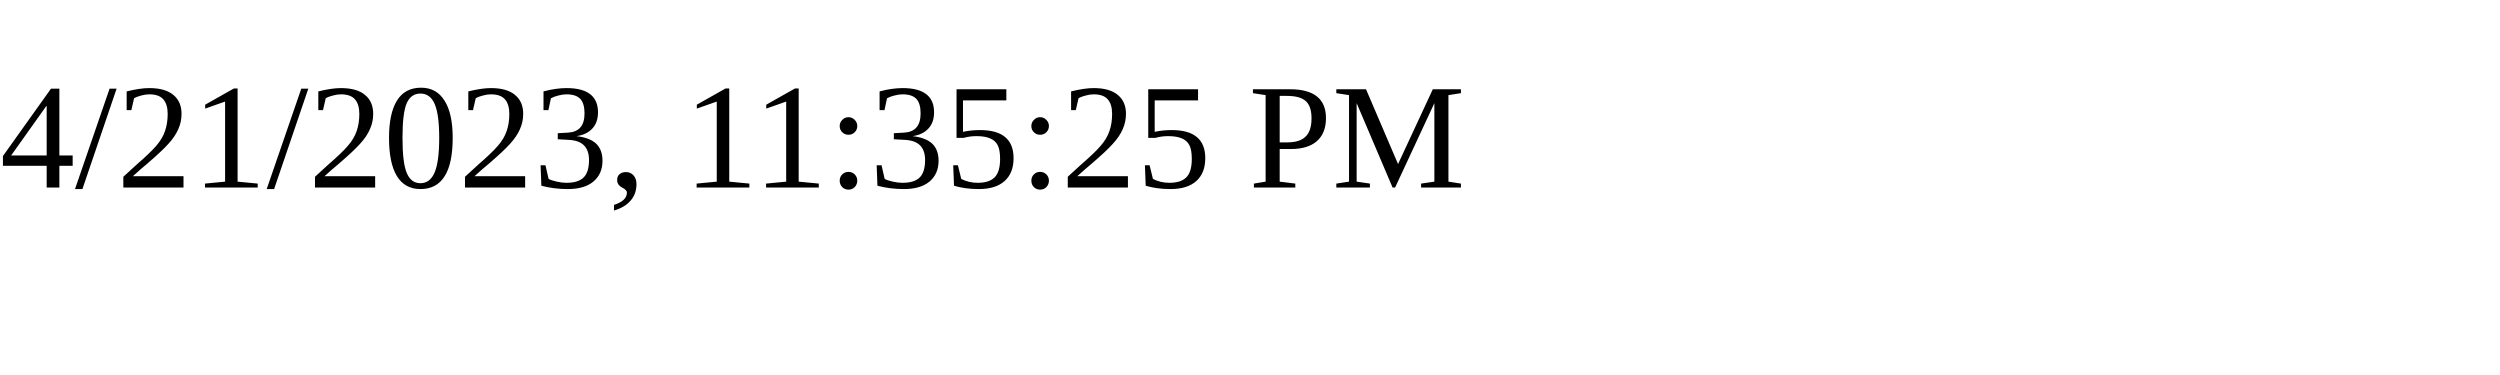
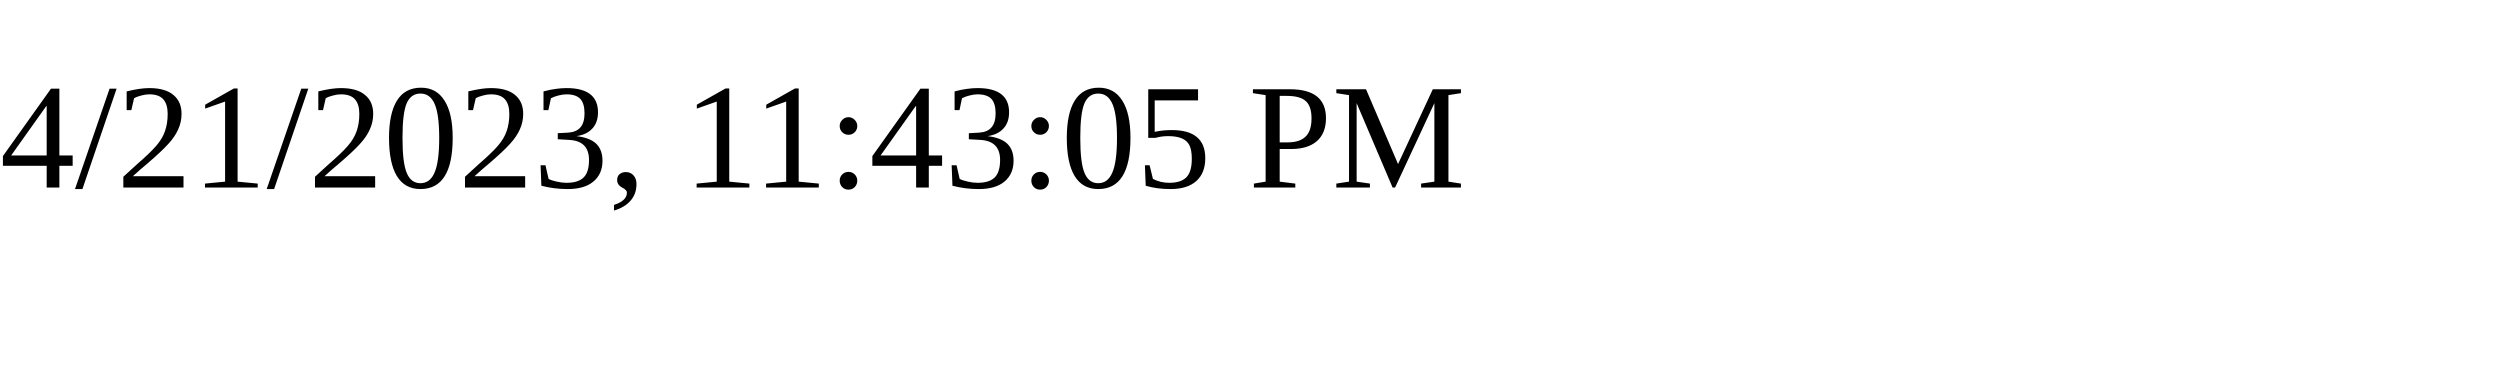
<svg xmlns="http://www.w3.org/2000/svg" height="30" width="200">
-   <text x="0" y="15">4/21/2023, 11:35:25 PM</text>
+   <text x="0" y="15">4/21/2023, 11:43:05 PM</text>
</svg>
